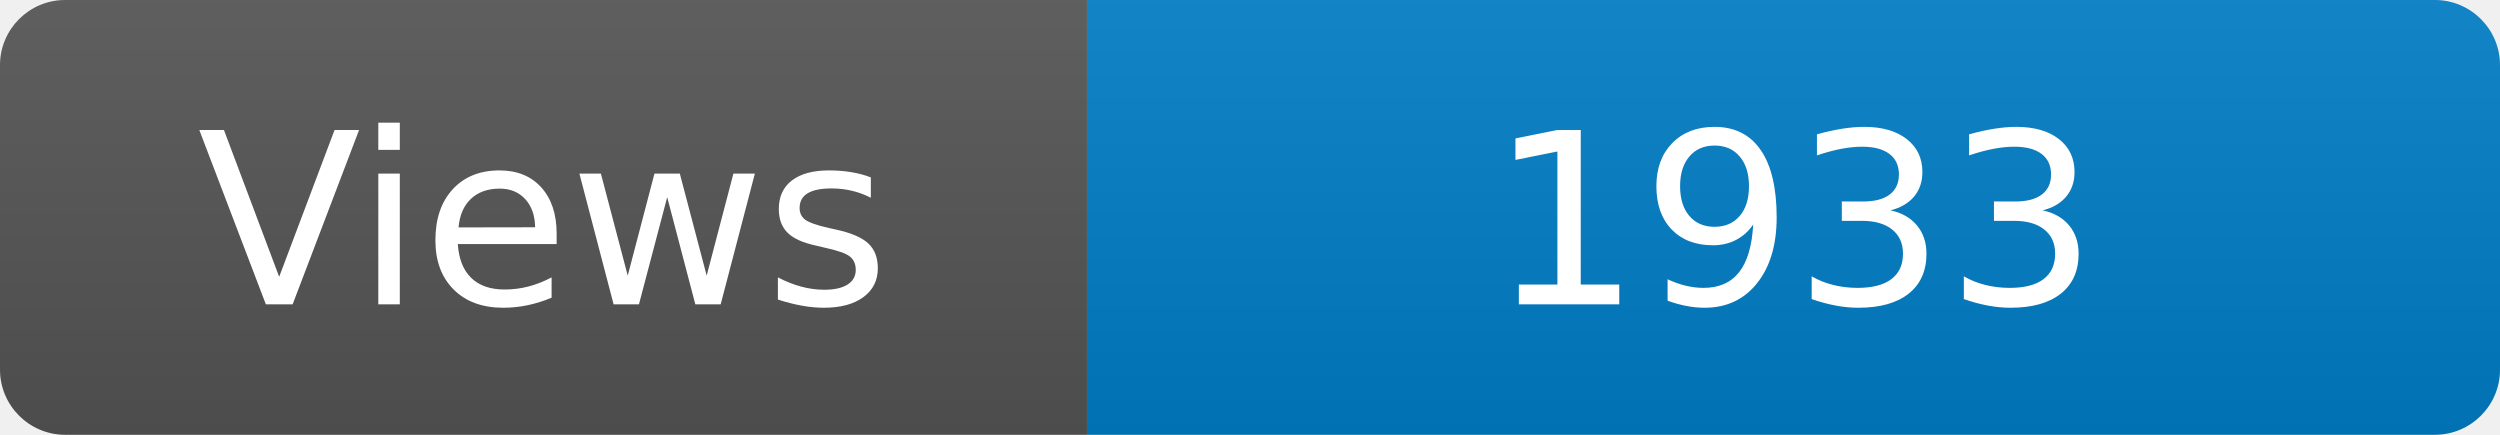
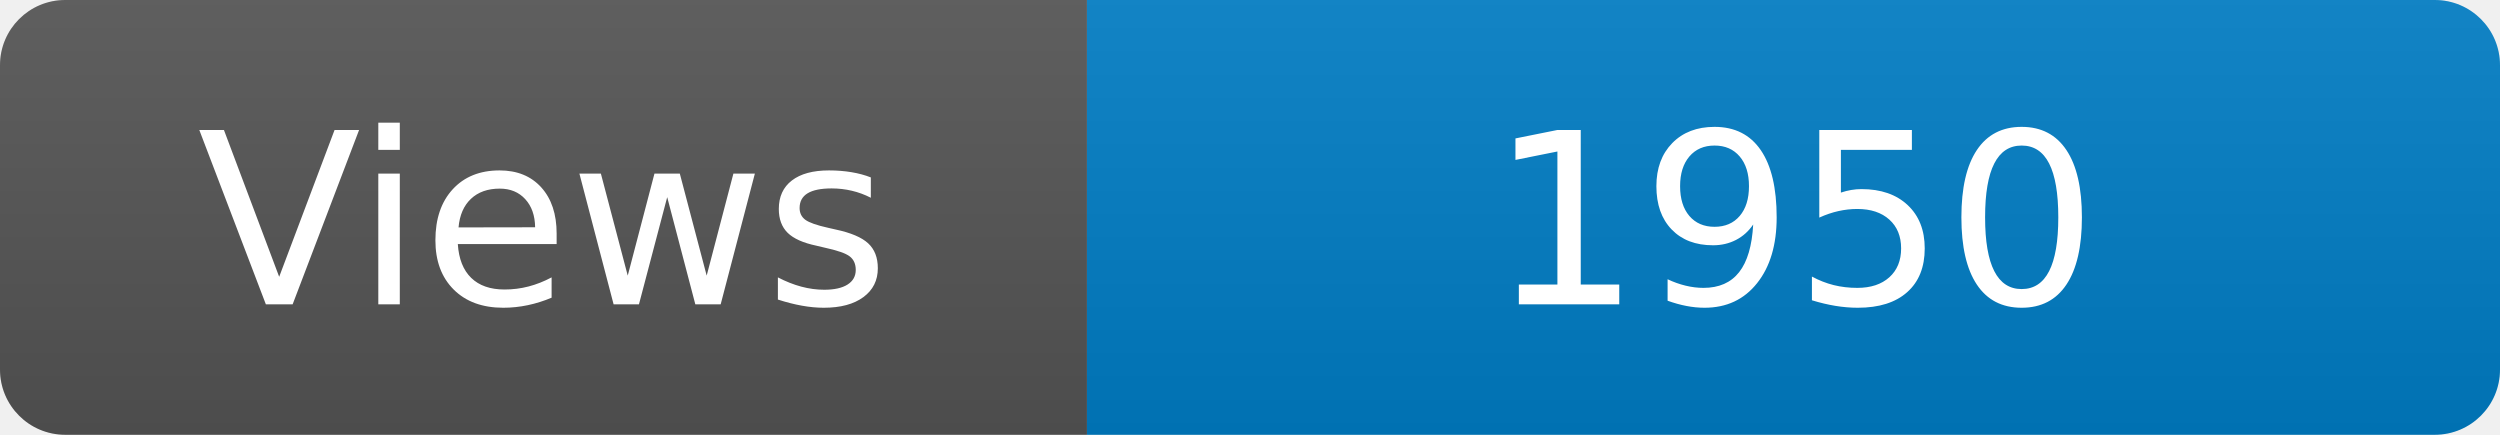
<svg xmlns="http://www.w3.org/2000/svg" width="115" height="20" role="img" aria-label="Maintained?: yes">
  <linearGradient id="s" x2="0" y2="100%">
    <stop offset="0" stop-color="#bbb" stop-opacity=".1" />
    <stop offset="1" stop-opacity=".1" />
  </linearGradient>
  <clipPath id="r">
    <rect width="115" height="20" rx="3" fill="#fff" />
  </clipPath>
  <g clip-path="url(#r)">
    <rect width="50" height="20" fill="#555" />
    <rect x="50" width="160" height="20" fill="#007ec6" />
    <rect width="115" height="20" fill="url(#s)" />
  </g>
  <g fill="#fff" text-anchor="middle" font-family="Verdana,Geneva,DejaVu Sans,sans-serif" font-size="110">
    <text x="250" y="140" transform="scale(.1)" fill="#fff">Views</text>
-     <text x="825" y="140" transform="scale(.1)" fill="#fff">1933</text>
+     <text x="825" y="140" transform="scale(.1)" fill="#fff">1950</text>
  </g>
</svg>
